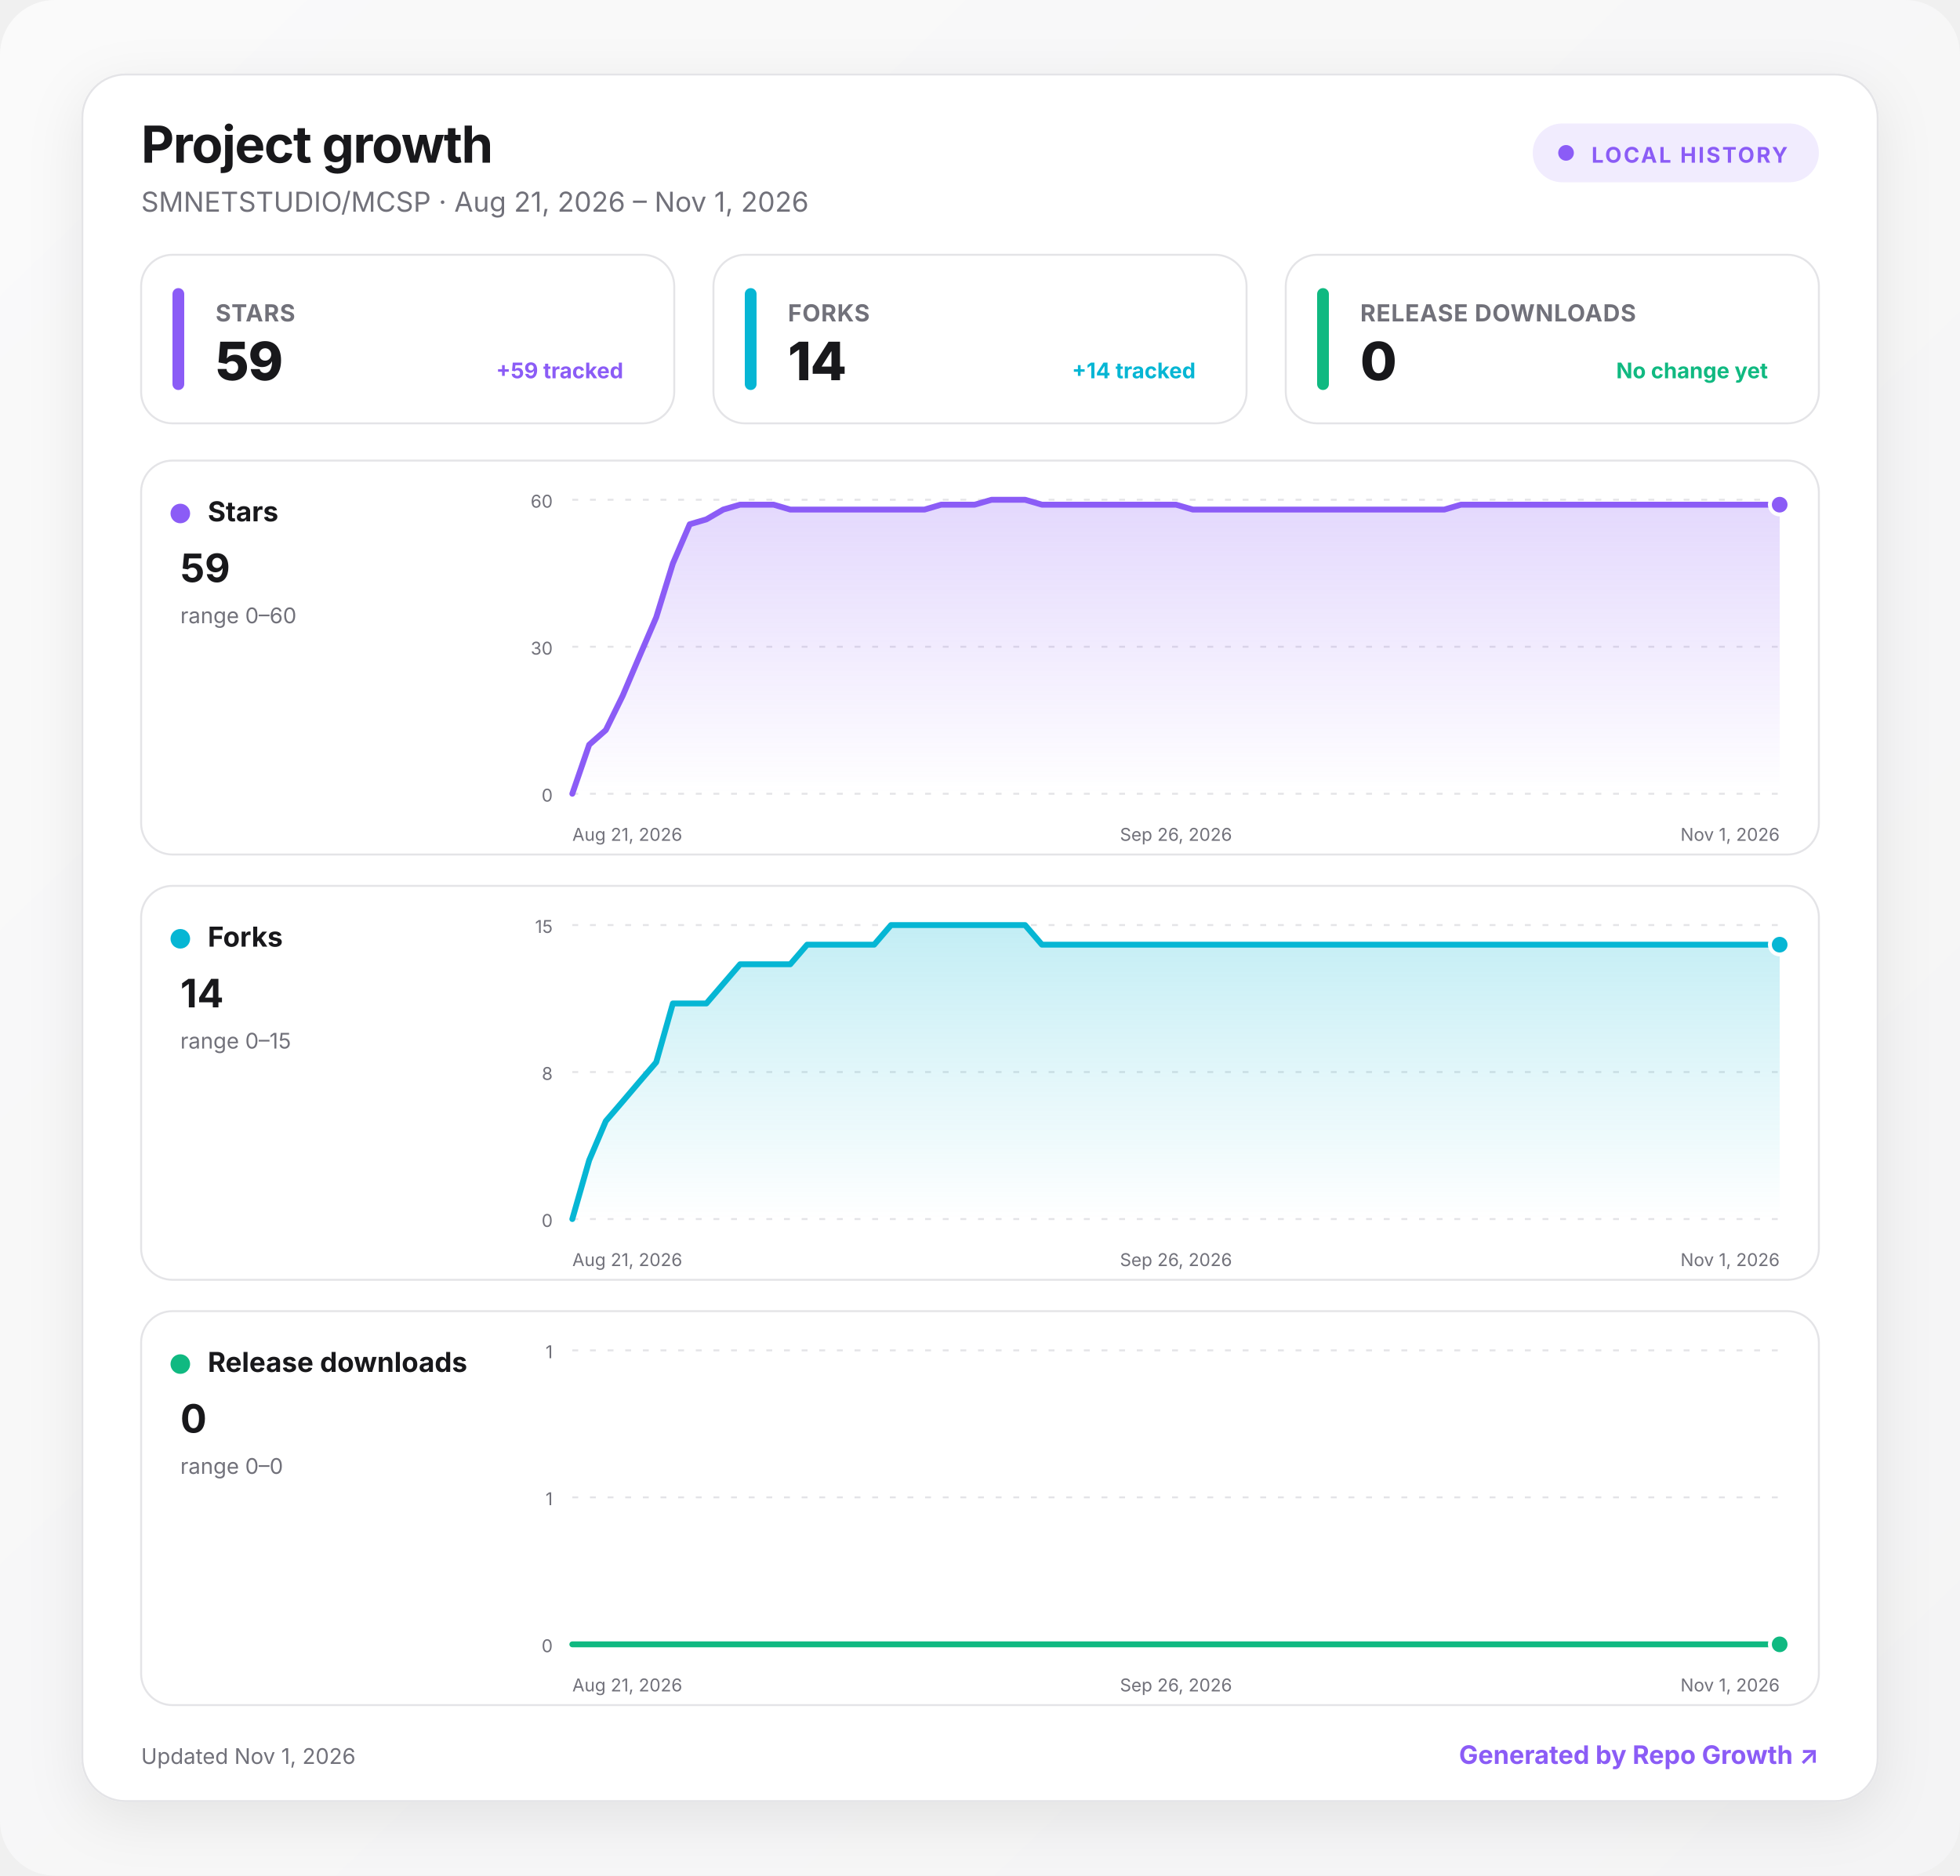
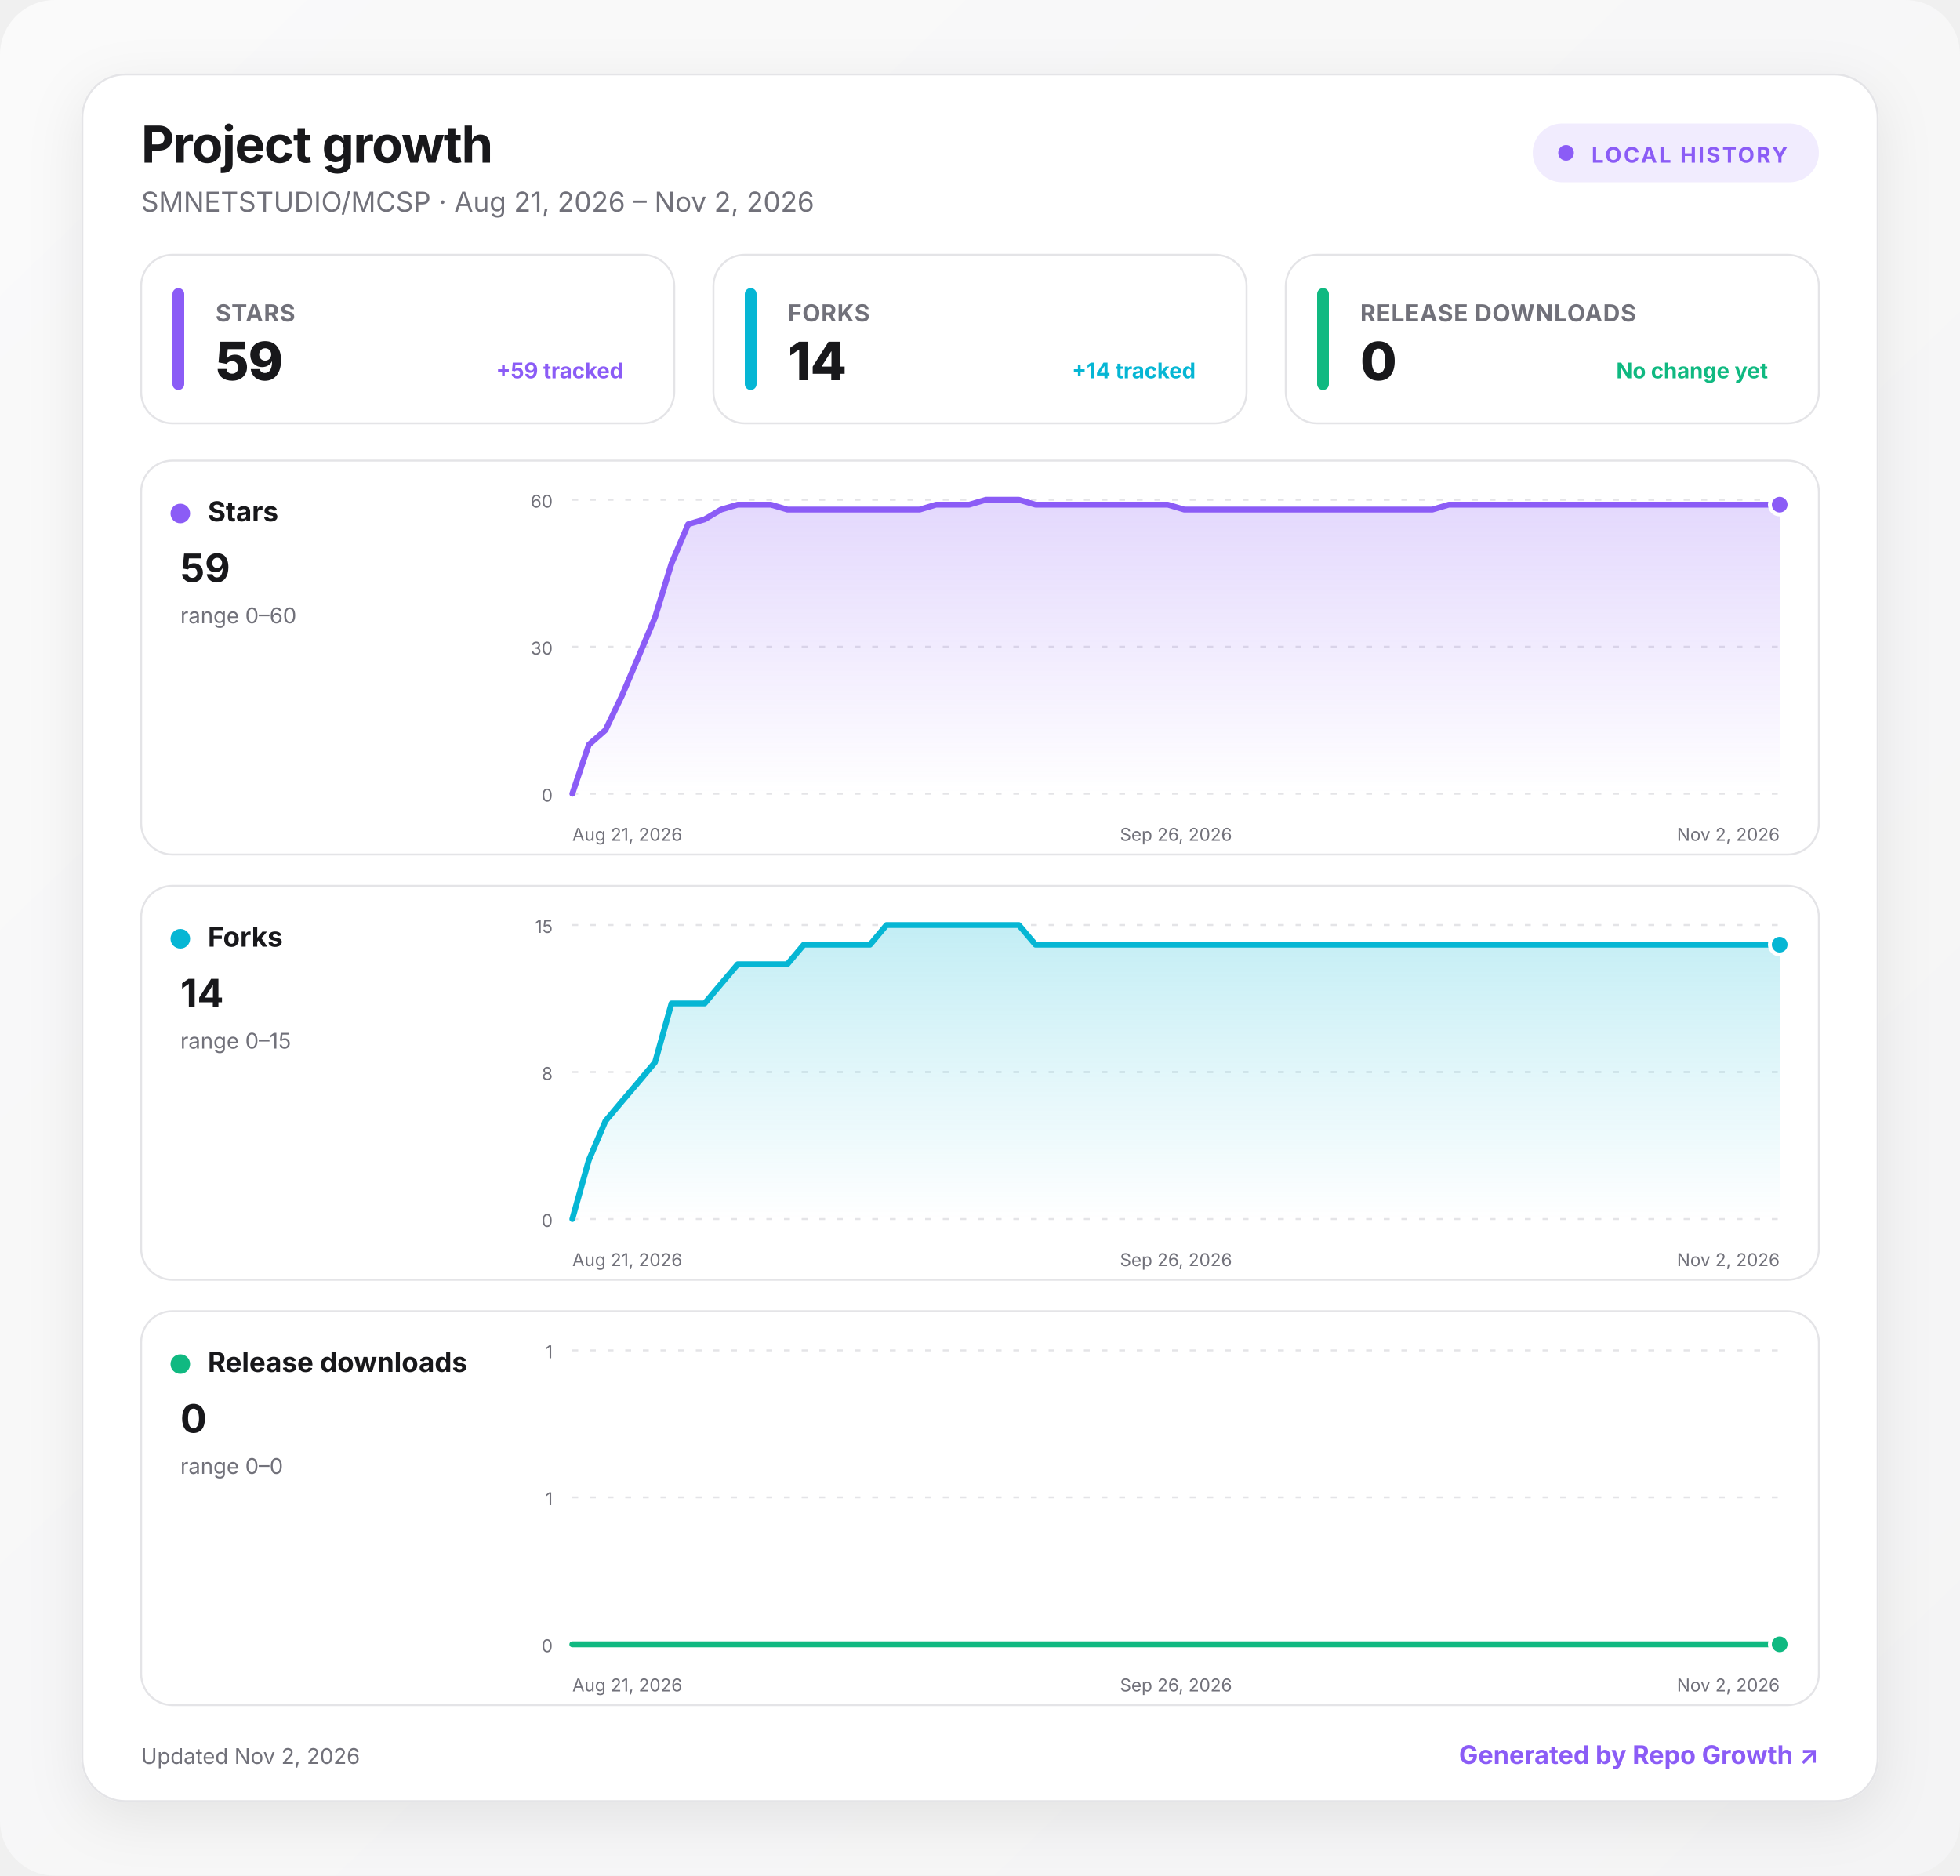
<svg xmlns="http://www.w3.org/2000/svg" width="1000" height="957" viewBox="0 0 1000 957" role="img" aria-labelledby="title desc">
  <defs>
    <linearGradient id="background" x1="0" y1="0" x2="1" y2="1">
      <stop offset="0" stop-color="#fafafa" />
      <stop offset="1" stop-color="#f4f4f5" />
    </linearGradient>
    <linearGradient id="fill-stars" x1="0" y1="0" x2="0" y2="1">
      <stop offset="0" stop-color="#8b5cf6" stop-opacity=".24" />
      <stop offset="1" stop-color="#8b5cf6" stop-opacity="0" />
    </linearGradient>
    <linearGradient id="fill-forks" x1="0" y1="0" x2="0" y2="1">
      <stop offset="0" stop-color="#06b6d4" stop-opacity=".24" />
      <stop offset="1" stop-color="#06b6d4" stop-opacity="0" />
    </linearGradient>
    <linearGradient id="fill-downloads" x1="0" y1="0" x2="0" y2="1">
      <stop offset="0" stop-color="#10b981" stop-opacity=".24" />
      <stop offset="1" stop-color="#10b981" stop-opacity="0" />
    </linearGradient>
    <filter id="shadow" x="-10%" y="-10%" width="120%" height="130%">
      <feDropShadow dx="0" dy="8" stdDeviation="14" flood-color="#18181b" flood-opacity=".08" />
    </filter>
    <style>
      :root { color-scheme: light dark; }
      .bg { fill: url(#background); }
      .surface { fill: #ffffff; stroke: #e4e4e7; }
      .panel { fill: #ffffff; stroke: #e4e4e7; }
      .primary { fill: #18181b; }
      .secondary { fill: #71717a; }
      .grid { stroke: #e4e4e7; }
      text { font-family: Inter, ui-sans-serif, system-ui, -apple-system, BlinkMacSystemFont, "Segoe UI", sans-serif; }
      @media (prefers-color-scheme: dark) {
        .bg { fill: #09090b; }
        .surface, .panel { fill: #111113; stroke: #27272a; }
        .primary { fill: #fafafa; }
        .secondary { fill: #a1a1aa; }
        .grid { stroke: #27272a; }
      }
    </style>
  </defs>
  <rect class="bg" width="1000" height="957" rx="28" />
  <g transform="translate(42 38)">
    <rect x="0" y="0" width="916" height="881" rx="22" class="surface" filter="url(#shadow)" />
    <text x="30" y="45" class="primary" font-size="26" font-weight="750" letter-spacing="-.5">Project growth</text>
-     <text x="30" y="70" class="secondary" font-size="14">SMNETSTUDIO/MCSP · Aug 21, 2026 – Nov 1, 2026</text>
+     <text x="30" y="70" class="secondary" font-size="14">SMNETSTUDIO/MCSP · Aug 21, 2026 – Nov 2, 2026</text>
    <g transform="translate(740 25)">
      <rect width="146" height="30" rx="15" fill="#8b5cf6" fill-opacity=".12" />
      <circle cx="17" cy="15" r="4" fill="#8b5cf6" />
      <text x="30" y="20" fill="#8b5cf6" font-size="11" font-weight="700" letter-spacing="1">LOCAL HISTORY</text>
    </g>
    <g transform="translate(30 92)">
      <rect width="272" height="86" rx="16" class="panel" />
      <rect x="16" y="17" width="6" height="52" rx="3" fill="#8b5cf6" />
      <text x="38" y="34" class="secondary" font-size="12" font-weight="650" letter-spacing=".3">STARS</text>
      <text x="38" y="64" class="primary" font-size="27" font-weight="760" letter-spacing="-.5">59</text>
      <text x="246" y="63" text-anchor="end" fill="#8b5cf6" font-size="11" font-weight="650">+59 tracked</text>
    </g>
    <g transform="translate(322 92)">
      <rect width="272" height="86" rx="16" class="panel" />
      <rect x="16" y="17" width="6" height="52" rx="3" fill="#06b6d4" />
      <text x="38" y="34" class="secondary" font-size="12" font-weight="650" letter-spacing=".3">FORKS</text>
      <text x="38" y="64" class="primary" font-size="27" font-weight="760" letter-spacing="-.5">14</text>
      <text x="246" y="63" text-anchor="end" fill="#06b6d4" font-size="11" font-weight="650">+14 tracked</text>
    </g>
    <g transform="translate(614 92)">
      <rect width="272" height="86" rx="16" class="panel" />
      <rect x="16" y="17" width="6" height="52" rx="3" fill="#10b981" />
      <text x="38" y="34" class="secondary" font-size="12" font-weight="650" letter-spacing=".3">RELEASE DOWNLOADS</text>
      <text x="38" y="64" class="primary" font-size="27" font-weight="760" letter-spacing="-.5">0</text>
      <text x="246" y="63" text-anchor="end" fill="#10b981" font-size="11" font-weight="650">No change yet</text>
    </g>
    <g transform="translate(30 197)">
      <rect width="856" height="201" rx="16" class="panel" />
      <circle cx="20" cy="27" r="5" fill="#8b5cf6" />
      <text x="34" y="31" class="primary" font-size="14" font-weight="700">Stars</text>
      <text x="20" y="62" class="primary" font-size="20" font-weight="750">59</text>
      <text x="20" y="83" class="secondary" font-size="11">range 0–60</text>
      <line x1="220" x2="836" y1="20" y2="20" class="grid" stroke-width="1" stroke-dasharray="3 6" />
      <text x="210" y="24" text-anchor="end" class="secondary" font-size="9">60</text>
      <line x1="220" x2="836" y1="95" y2="95" class="grid" stroke-width="1" stroke-dasharray="3 6" />
      <text x="210" y="99" text-anchor="end" class="secondary" font-size="9">30</text>
      <line x1="220" x2="836" y1="170" y2="170" class="grid" stroke-width="1" stroke-dasharray="3 6" />
      <text x="210" y="174" text-anchor="end" class="secondary" font-size="9">0</text>
-       <path d="M220 170 L228.6 145 L237.1 137.5 L245.7 120 L254.2 100 L262.8 80 L271.3 52.5 L279.9 32.5 L288.4 30 L297 25 L305.6 22.5 L314.1 22.5 L322.7 22.5 L331.2 25 L339.8 25 L348.3 25 L356.9 25 L365.4 25 L374 25 L382.6 25 L391.1 25 L399.7 25 L408.2 22.5 L416.8 22.5 L425.3 22.5 L433.9 20 L442.4 20 L451 20 L459.6 22.5 L468.1 22.5 L476.7 22.5 L485.2 22.5 L493.8 22.5 L502.3 22.5 L510.9 22.5 L519.4 22.5 L528 22.5 L536.6 25 L545.1 25 L553.7 25 L562.2 25 L570.8 25 L579.3 25 L587.9 25 L596.4 25 L605 25 L613.6 25 L622.1 25 L630.7 25 L639.2 25 L647.8 25 L656.3 25 L664.9 25 L673.4 22.5 L682 22.5 L690.6 22.5 L699.1 22.5 L707.7 22.5 L716.2 22.5 L724.8 22.5 L733.3 22.5 L741.9 22.5 L750.4 22.5 L759 22.5 L767.6 22.5 L776.1 22.5 L784.7 22.5 L793.2 22.5 L801.8 22.5 L810.3 22.5 L818.9 22.5 L827.4 22.5 L836 22.5 L836 170 L220 170 Z" fill="url(#fill-stars)" />
-       <path d="M220 170 L228.6 145 L237.1 137.5 L245.7 120 L254.2 100 L262.8 80 L271.3 52.5 L279.9 32.5 L288.4 30 L297 25 L305.6 22.5 L314.1 22.5 L322.7 22.5 L331.2 25 L339.8 25 L348.3 25 L356.9 25 L365.4 25 L374 25 L382.6 25 L391.1 25 L399.7 25 L408.2 22.5 L416.8 22.5 L425.3 22.5 L433.9 20 L442.4 20 L451 20 L459.6 22.5 L468.1 22.5 L476.7 22.5 L485.2 22.5 L493.8 22.5 L502.3 22.5 L510.9 22.5 L519.4 22.5 L528 22.5 L536.6 25 L545.1 25 L553.7 25 L562.2 25 L570.8 25 L579.3 25 L587.9 25 L596.4 25 L605 25 L613.6 25 L622.1 25 L630.7 25 L639.2 25 L647.8 25 L656.3 25 L664.9 25 L673.4 22.5 L682 22.5 L690.6 22.5 L699.1 22.5 L707.7 22.5 L716.2 22.5 L724.8 22.5 L733.3 22.5 L741.9 22.5 L750.4 22.5 L759 22.5 L767.6 22.5 L776.1 22.5 L784.7 22.5 L793.2 22.5 L801.8 22.5 L810.3 22.5 L818.9 22.5 L827.4 22.5 L836 22.5" fill="none" stroke="#8b5cf6" stroke-width="3" stroke-linecap="round" stroke-linejoin="round" />
+       <path d="M220 170 L228.4 145 L236.9 137.5 L245.3 120 L253.8 100 L262.2 80 L270.6 52.5 L279.1 32.5 L287.5 30 L295.9 25 L304.4 22.5 L312.8 22.5 L321.3 22.5 L329.7 25 L338.1 25 L346.6 25 L355 25 L363.5 25 L371.9 25 L380.3 25 L388.8 25 L397.2 25 L405.6 22.5 L414.1 22.5 L422.5 22.5 L431 20 L439.4 20 L447.8 20 L456.3 22.5 L464.7 22.5 L473.2 22.5 L481.6 22.5 L490 22.5 L498.5 22.5 L506.9 22.5 L515.3 22.5 L523.8 22.5 L532.2 25 L540.7 25 L549.1 25 L557.5 25 L566 25 L574.4 25 L582.8 25 L591.3 25 L599.7 25 L608.2 25 L616.6 25 L625 25 L633.5 25 L641.9 25 L650.4 25 L658.8 25 L667.2 22.5 L675.7 22.5 L684.1 22.5 L692.5 22.5 L701 22.5 L709.4 22.5 L717.9 22.5 L726.3 22.5 L734.7 22.5 L743.2 22.5 L751.6 22.5 L760.1 22.5 L768.5 22.5 L776.9 22.5 L785.4 22.5 L793.8 22.5 L802.2 22.5 L810.7 22.5 L819.1 22.5 L827.6 22.5 L836 22.5 L836 170 L220 170 Z" fill="url(#fill-stars)" />
+       <path d="M220 170 L228.4 145 L236.9 137.5 L245.3 120 L253.8 100 L262.2 80 L270.6 52.5 L279.1 32.5 L287.5 30 L295.9 25 L304.4 22.5 L312.8 22.5 L321.3 22.5 L329.7 25 L338.1 25 L346.6 25 L355 25 L363.5 25 L371.9 25 L380.3 25 L388.8 25 L397.2 25 L405.6 22.5 L414.1 22.5 L422.5 22.5 L431 20 L439.4 20 L447.8 20 L456.3 22.5 L464.7 22.5 L473.2 22.5 L481.6 22.5 L490 22.5 L498.5 22.5 L506.9 22.5 L515.3 22.5 L523.8 22.5 L532.2 25 L540.7 25 L549.1 25 L557.5 25 L566 25 L574.4 25 L582.8 25 L591.3 25 L599.7 25 L608.2 25 L616.6 25 L625 25 L633.5 25 L641.9 25 L650.4 25 L658.8 25 L667.2 22.5 L675.7 22.5 L684.1 22.5 L692.5 22.5 L701 22.5 L709.4 22.5 L717.9 22.5 L726.3 22.5 L734.7 22.5 L743.2 22.5 L751.6 22.5 L760.1 22.5 L768.5 22.5 L776.9 22.5 L785.4 22.5 L793.8 22.5 L802.2 22.5 L810.7 22.5 L819.1 22.5 L827.6 22.5 L836 22.5" fill="none" stroke="#8b5cf6" stroke-width="3" stroke-linecap="round" stroke-linejoin="round" />
      <circle cx="836" cy="22.5" r="5" fill="#8b5cf6" stroke="#fff" stroke-width="2" />
      <text x="220" y="194" text-anchor="start" class="secondary" font-size="9">Aug 21, 2026</text>
      <text x="528" y="194" text-anchor="middle" class="secondary" font-size="9">Sep 26, 2026</text>
-       <text x="836" y="194" text-anchor="end" class="secondary" font-size="9">Nov 1, 2026</text>
+       <text x="836" y="194" text-anchor="end" class="secondary" font-size="9">Nov 2, 2026</text>
    </g>
    <g transform="translate(30 414)">
      <rect width="856" height="201" rx="16" class="panel" />
      <circle cx="20" cy="27" r="5" fill="#06b6d4" />
      <text x="34" y="31" class="primary" font-size="14" font-weight="700">Forks</text>
      <text x="20" y="62" class="primary" font-size="20" font-weight="750">14</text>
      <text x="20" y="83" class="secondary" font-size="11">range 0–15</text>
      <line x1="220" x2="836" y1="20" y2="20" class="grid" stroke-width="1" stroke-dasharray="3 6" />
      <text x="210" y="24" text-anchor="end" class="secondary" font-size="9">15</text>
      <line x1="220" x2="836" y1="95" y2="95" class="grid" stroke-width="1" stroke-dasharray="3 6" />
      <text x="210" y="99" text-anchor="end" class="secondary" font-size="9">8</text>
      <line x1="220" x2="836" y1="170" y2="170" class="grid" stroke-width="1" stroke-dasharray="3 6" />
      <text x="210" y="174" text-anchor="end" class="secondary" font-size="9">0</text>
-       <path d="M220 170 L228.6 140 L237.1 120 L245.7 110 L254.2 100 L262.8 90 L271.3 60 L279.9 60 L288.4 60 L297 50 L305.6 40 L314.1 40 L322.7 40 L331.2 40 L339.8 30 L348.3 30 L356.9 30 L365.4 30 L374 30 L382.6 20 L391.1 20 L399.7 20 L408.2 20 L416.8 20 L425.3 20 L433.9 20 L442.4 20 L451 20 L459.6 30 L468.1 30 L476.7 30 L485.2 30 L493.8 30 L502.3 30 L510.9 30 L519.4 30 L528 30 L536.6 30 L545.1 30 L553.7 30 L562.2 30 L570.8 30 L579.3 30 L587.9 30 L596.4 30 L605 30 L613.6 30 L622.1 30 L630.7 30 L639.2 30 L647.8 30 L656.3 30 L664.9 30 L673.4 30 L682 30 L690.6 30 L699.1 30 L707.7 30 L716.2 30 L724.8 30 L733.3 30 L741.9 30 L750.4 30 L759 30 L767.6 30 L776.1 30 L784.7 30 L793.2 30 L801.8 30 L810.3 30 L818.9 30 L827.4 30 L836 30 L836 170 L220 170 Z" fill="url(#fill-forks)" />
-       <path d="M220 170 L228.6 140 L237.1 120 L245.7 110 L254.2 100 L262.8 90 L271.3 60 L279.9 60 L288.4 60 L297 50 L305.6 40 L314.1 40 L322.7 40 L331.2 40 L339.8 30 L348.3 30 L356.9 30 L365.4 30 L374 30 L382.6 20 L391.1 20 L399.7 20 L408.2 20 L416.8 20 L425.3 20 L433.9 20 L442.4 20 L451 20 L459.6 30 L468.1 30 L476.7 30 L485.2 30 L493.8 30 L502.3 30 L510.9 30 L519.4 30 L528 30 L536.6 30 L545.1 30 L553.7 30 L562.2 30 L570.8 30 L579.3 30 L587.9 30 L596.4 30 L605 30 L613.6 30 L622.1 30 L630.7 30 L639.2 30 L647.8 30 L656.3 30 L664.9 30 L673.4 30 L682 30 L690.6 30 L699.1 30 L707.7 30 L716.2 30 L724.8 30 L733.3 30 L741.9 30 L750.4 30 L759 30 L767.6 30 L776.1 30 L784.7 30 L793.2 30 L801.8 30 L810.3 30 L818.9 30 L827.4 30 L836 30" fill="none" stroke="#06b6d4" stroke-width="3" stroke-linecap="round" stroke-linejoin="round" />
+       <path d="M220 170 L228.4 140 L236.9 120 L245.3 110 L253.8 100 L262.2 90 L270.6 60 L279.1 60 L287.5 60 L295.9 50 L304.4 40 L312.8 40 L321.3 40 L329.7 40 L338.1 30 L346.6 30 L355 30 L363.5 30 L371.9 30 L380.3 20 L388.8 20 L397.2 20 L405.6 20 L414.1 20 L422.5 20 L431 20 L439.4 20 L447.8 20 L456.3 30 L464.7 30 L473.2 30 L481.6 30 L490 30 L498.5 30 L506.9 30 L515.3 30 L523.8 30 L532.2 30 L540.7 30 L549.1 30 L557.5 30 L566 30 L574.4 30 L582.8 30 L591.3 30 L599.7 30 L608.2 30 L616.6 30 L625 30 L633.5 30 L641.9 30 L650.4 30 L658.8 30 L667.2 30 L675.7 30 L684.1 30 L692.5 30 L701 30 L709.4 30 L717.9 30 L726.3 30 L734.7 30 L743.2 30 L751.6 30 L760.1 30 L768.5 30 L776.9 30 L785.4 30 L793.8 30 L802.2 30 L810.7 30 L819.1 30 L827.6 30 L836 30 L836 170 L220 170 Z" fill="url(#fill-forks)" />
+       <path d="M220 170 L228.4 140 L236.9 120 L245.3 110 L253.8 100 L262.2 90 L270.6 60 L279.1 60 L287.5 60 L295.9 50 L304.4 40 L312.8 40 L321.3 40 L329.7 40 L338.1 30 L346.6 30 L355 30 L363.5 30 L371.9 30 L380.3 20 L388.8 20 L397.2 20 L405.6 20 L414.1 20 L422.5 20 L431 20 L439.4 20 L447.8 20 L456.3 30 L464.7 30 L473.2 30 L481.6 30 L490 30 L498.5 30 L506.9 30 L515.3 30 L523.8 30 L532.2 30 L540.7 30 L549.1 30 L557.5 30 L566 30 L574.4 30 L582.8 30 L591.3 30 L599.7 30 L608.2 30 L616.6 30 L625 30 L633.5 30 L641.9 30 L650.4 30 L658.8 30 L667.2 30 L675.7 30 L684.1 30 L692.5 30 L701 30 L709.4 30 L717.9 30 L726.3 30 L734.7 30 L743.2 30 L751.6 30 L760.1 30 L768.5 30 L776.9 30 L785.4 30 L793.8 30 L802.2 30 L810.7 30 L819.1 30 L827.6 30 L836 30" fill="none" stroke="#06b6d4" stroke-width="3" stroke-linecap="round" stroke-linejoin="round" />
      <circle cx="836" cy="30" r="5" fill="#06b6d4" stroke="#fff" stroke-width="2" />
      <text x="220" y="194" text-anchor="start" class="secondary" font-size="9">Aug 21, 2026</text>
      <text x="528" y="194" text-anchor="middle" class="secondary" font-size="9">Sep 26, 2026</text>
-       <text x="836" y="194" text-anchor="end" class="secondary" font-size="9">Nov 1, 2026</text>
+       <text x="836" y="194" text-anchor="end" class="secondary" font-size="9">Nov 2, 2026</text>
    </g>
    <g transform="translate(30 631)">
      <rect width="856" height="201" rx="16" class="panel" />
      <circle cx="20" cy="27" r="5" fill="#10b981" />
      <text x="34" y="31" class="primary" font-size="14" font-weight="700">Release downloads</text>
      <text x="20" y="62" class="primary" font-size="20" font-weight="750">0</text>
      <text x="20" y="83" class="secondary" font-size="11">range 0–0</text>
      <line x1="220" x2="836" y1="20" y2="20" class="grid" stroke-width="1" stroke-dasharray="3 6" />
      <text x="210" y="24" text-anchor="end" class="secondary" font-size="9">1</text>
      <line x1="220" x2="836" y1="95" y2="95" class="grid" stroke-width="1" stroke-dasharray="3 6" />
      <text x="210" y="99" text-anchor="end" class="secondary" font-size="9">1</text>
      <line x1="220" x2="836" y1="170" y2="170" class="grid" stroke-width="1" stroke-dasharray="3 6" />
      <text x="210" y="174" text-anchor="end" class="secondary" font-size="9">0</text>
-       <path d="M220 170 L228.6 170 L237.1 170 L245.7 170 L254.2 170 L262.8 170 L271.3 170 L279.9 170 L288.4 170 L297 170 L305.6 170 L314.1 170 L322.7 170 L331.2 170 L339.8 170 L348.3 170 L356.9 170 L365.4 170 L374 170 L382.6 170 L391.1 170 L399.7 170 L408.2 170 L416.8 170 L425.3 170 L433.9 170 L442.4 170 L451 170 L459.6 170 L468.1 170 L476.7 170 L485.2 170 L493.8 170 L502.3 170 L510.9 170 L519.4 170 L528 170 L536.6 170 L545.1 170 L553.7 170 L562.2 170 L570.8 170 L579.3 170 L587.9 170 L596.4 170 L605 170 L613.6 170 L622.1 170 L630.7 170 L639.2 170 L647.8 170 L656.3 170 L664.9 170 L673.4 170 L682 170 L690.6 170 L699.1 170 L707.7 170 L716.2 170 L724.8 170 L733.3 170 L741.9 170 L750.4 170 L759 170 L767.6 170 L776.1 170 L784.7 170 L793.2 170 L801.8 170 L810.3 170 L818.9 170 L827.4 170 L836 170 L836 170 L220 170 Z" fill="url(#fill-downloads)" />
-       <path d="M220 170 L228.6 170 L237.1 170 L245.7 170 L254.2 170 L262.8 170 L271.3 170 L279.9 170 L288.4 170 L297 170 L305.6 170 L314.1 170 L322.7 170 L331.2 170 L339.8 170 L348.3 170 L356.9 170 L365.4 170 L374 170 L382.6 170 L391.1 170 L399.7 170 L408.2 170 L416.8 170 L425.3 170 L433.9 170 L442.4 170 L451 170 L459.6 170 L468.1 170 L476.7 170 L485.2 170 L493.8 170 L502.3 170 L510.9 170 L519.4 170 L528 170 L536.6 170 L545.1 170 L553.7 170 L562.2 170 L570.8 170 L579.3 170 L587.9 170 L596.4 170 L605 170 L613.6 170 L622.1 170 L630.7 170 L639.2 170 L647.8 170 L656.3 170 L664.9 170 L673.4 170 L682 170 L690.6 170 L699.1 170 L707.7 170 L716.2 170 L724.8 170 L733.3 170 L741.9 170 L750.4 170 L759 170 L767.6 170 L776.1 170 L784.7 170 L793.2 170 L801.8 170 L810.3 170 L818.9 170 L827.4 170 L836 170" fill="none" stroke="#10b981" stroke-width="3" stroke-linecap="round" stroke-linejoin="round" />
+       <path d="M220 170 L228.4 170 L236.9 170 L245.3 170 L253.8 170 L262.2 170 L270.6 170 L279.1 170 L287.5 170 L295.9 170 L304.4 170 L312.8 170 L321.3 170 L329.7 170 L338.1 170 L346.6 170 L355 170 L363.5 170 L371.9 170 L380.3 170 L388.8 170 L397.2 170 L405.6 170 L414.1 170 L422.5 170 L431 170 L439.4 170 L447.8 170 L456.3 170 L464.7 170 L473.2 170 L481.6 170 L490 170 L498.5 170 L506.9 170 L515.3 170 L523.8 170 L532.2 170 L540.7 170 L549.1 170 L557.5 170 L566 170 L574.4 170 L582.8 170 L591.3 170 L599.7 170 L608.2 170 L616.6 170 L625 170 L633.5 170 L641.9 170 L650.4 170 L658.8 170 L667.2 170 L675.7 170 L684.1 170 L692.5 170 L701 170 L709.4 170 L717.9 170 L726.3 170 L734.7 170 L743.2 170 L751.6 170 L760.1 170 L768.5 170 L776.9 170 L785.4 170 L793.8 170 L802.2 170 L810.7 170 L819.1 170 L827.6 170 L836 170 L836 170 L220 170 Z" fill="url(#fill-downloads)" />
+       <path d="M220 170 L228.4 170 L236.9 170 L245.3 170 L253.8 170 L262.2 170 L270.6 170 L279.1 170 L287.5 170 L295.9 170 L304.4 170 L312.8 170 L321.3 170 L329.7 170 L338.1 170 L346.6 170 L355 170 L363.5 170 L371.9 170 L380.3 170 L388.8 170 L397.2 170 L405.6 170 L414.1 170 L422.5 170 L431 170 L439.4 170 L447.8 170 L456.3 170 L464.7 170 L473.2 170 L481.6 170 L490 170 L498.5 170 L506.9 170 L515.3 170 L523.8 170 L532.2 170 L540.7 170 L549.1 170 L557.5 170 L566 170 L574.4 170 L582.8 170 L591.3 170 L599.7 170 L608.2 170 L616.6 170 L625 170 L633.5 170 L641.9 170 L650.4 170 L658.8 170 L667.2 170 L675.7 170 L684.1 170 L692.5 170 L701 170 L709.4 170 L717.9 170 L726.3 170 L734.7 170 L743.2 170 L751.6 170 L760.1 170 L768.5 170 L776.9 170 L785.4 170 L793.8 170 L802.2 170 L810.7 170 L819.1 170 L827.6 170 L836 170" fill="none" stroke="#10b981" stroke-width="3" stroke-linecap="round" stroke-linejoin="round" />
      <circle cx="836" cy="170" r="5" fill="#10b981" stroke="#fff" stroke-width="2" />
      <text x="220" y="194" text-anchor="start" class="secondary" font-size="9">Aug 21, 2026</text>
      <text x="528" y="194" text-anchor="middle" class="secondary" font-size="9">Sep 26, 2026</text>
-       <text x="836" y="194" text-anchor="end" class="secondary" font-size="9">Nov 1, 2026</text>
+       <text x="836" y="194" text-anchor="end" class="secondary" font-size="9">Nov 2, 2026</text>
    </g>
-     <text x="30" y="862" class="secondary" font-size="11">Updated Nov 1, 2026</text>
+     <text x="30" y="862" class="secondary" font-size="11">Updated Nov 2, 2026</text>
    <a href="https://github.com/MacRimi/repo-growth" target="_blank" aria-label="Open the Repo Growth project">
      <text x="886" y="862" fill="#8b5cf6" text-anchor="end" font-size="13" font-weight="700">Generated by Repo Growth ↗</text>
    </a>
  </g>
</svg>
